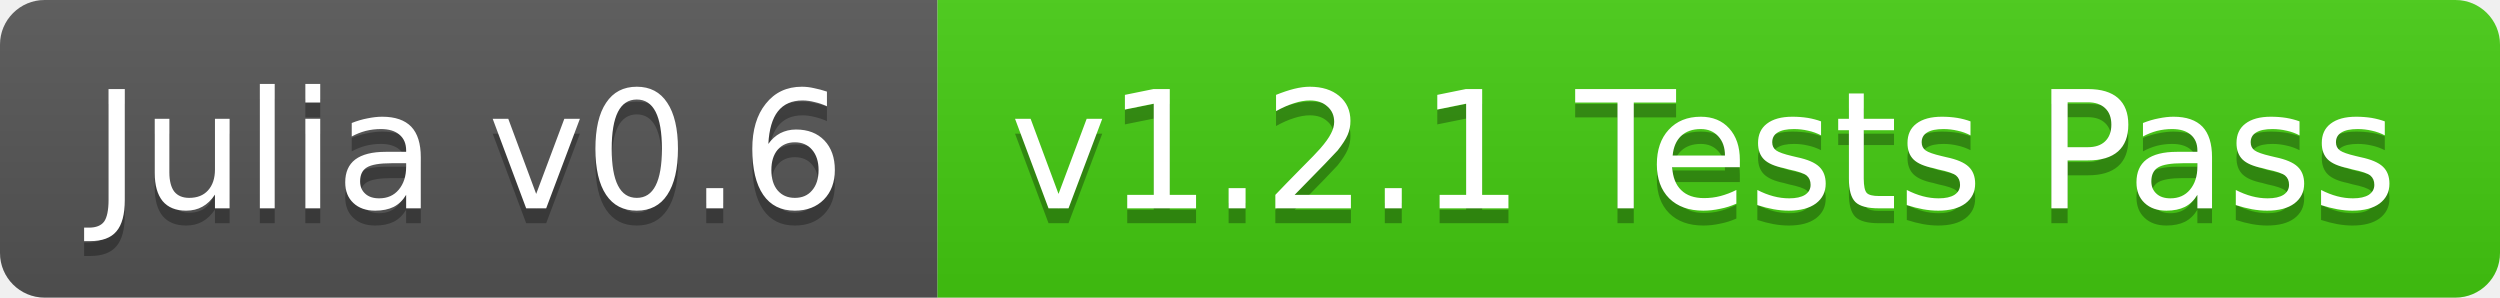
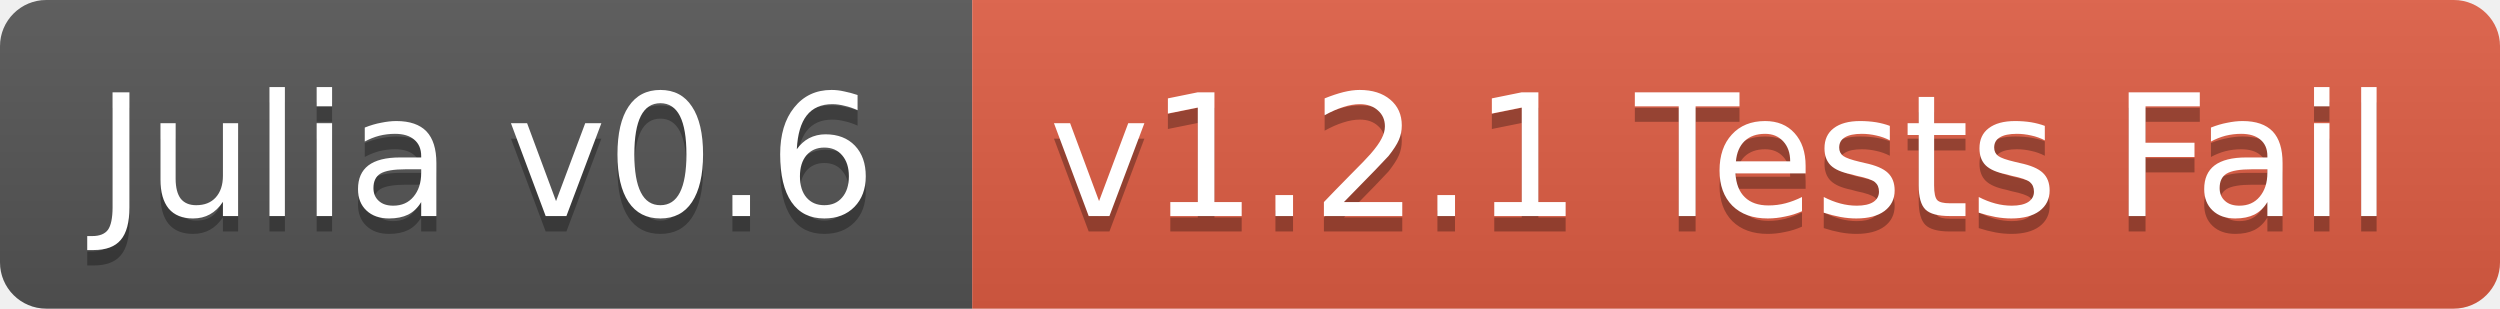
- <svg xmlns="http://www.w3.org/2000/svg" width="168" height="20">
+ <svg xmlns="http://www.w3.org/2000/svg" width="162" height="20">
  <linearGradient id="b" x2="0" y2="100%">
    <stop offset="0" stop-color="#bbb" stop-opacity=".1" />
    <stop offset="1" stop-opacity=".1" />
  </linearGradient>
  <clipPath id="a">
-     <rect width="168" height="20" rx="3" fill="#fff" />
+     <rect width="162" height="20" rx="3" fill="#fff" />
  </clipPath>
  <g clip-path="url(#a)">
    <path fill="#555" d="M0 0h63v20H0z" />
-     <path fill="#4c1" d="M63 0h105v20H63z" />
-     <path fill="url(#b)" d="M0 0h168v20H0z" />
+     <path fill="#e05d44" d="M63 0h99v20H63z" />
+     <path fill="url(#b)" d="M0 0h162v20H0z" />
  </g>
  <g fill="#fff" text-anchor="middle" font-family="DejaVu Sans,Verdana,Geneva,sans-serif" font-size="11">
    <text x="31.5" y="15" fill="#010101" fill-opacity=".3">Julia v0.6</text>
    <text x="31.5" y="14">Julia v0.6</text>
-     <text x="114.5" y="15" fill="#010101" fill-opacity=".3">v1.2.1 Tests Pass</text>
-     <text x="114.5" y="14">v1.2.1 Tests Pass</text>
+     <text x="111.5" y="15" fill="#010101" fill-opacity=".3">v1.2.1 Tests Fail</text>
+     <text x="111.5" y="14">v1.2.1 Tests Fail</text>
  </g>
</svg>
